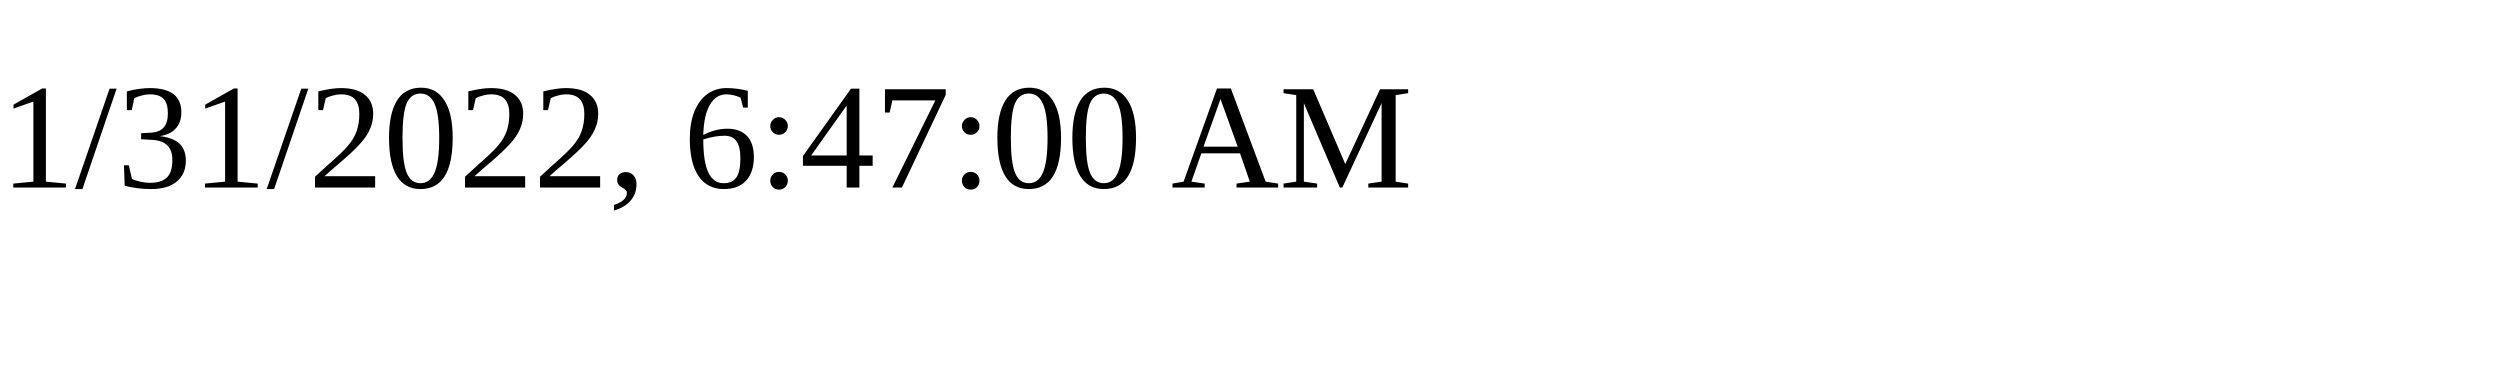
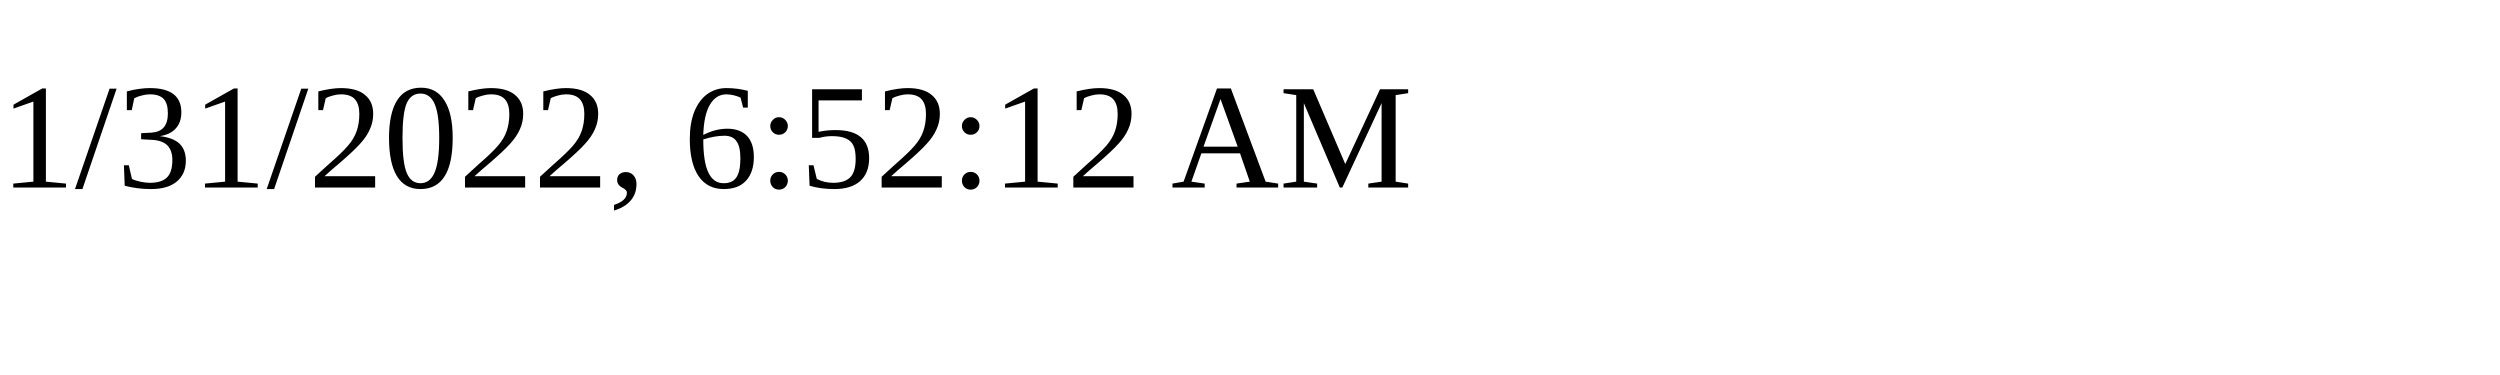
<svg xmlns="http://www.w3.org/2000/svg" height="30" width="200">
-   <text x="0" y="15">1/31/2022, 6:47:00 AM</text>
+   <text x="0" y="15">1/31/2022, 6:52:12 AM</text>
</svg>
